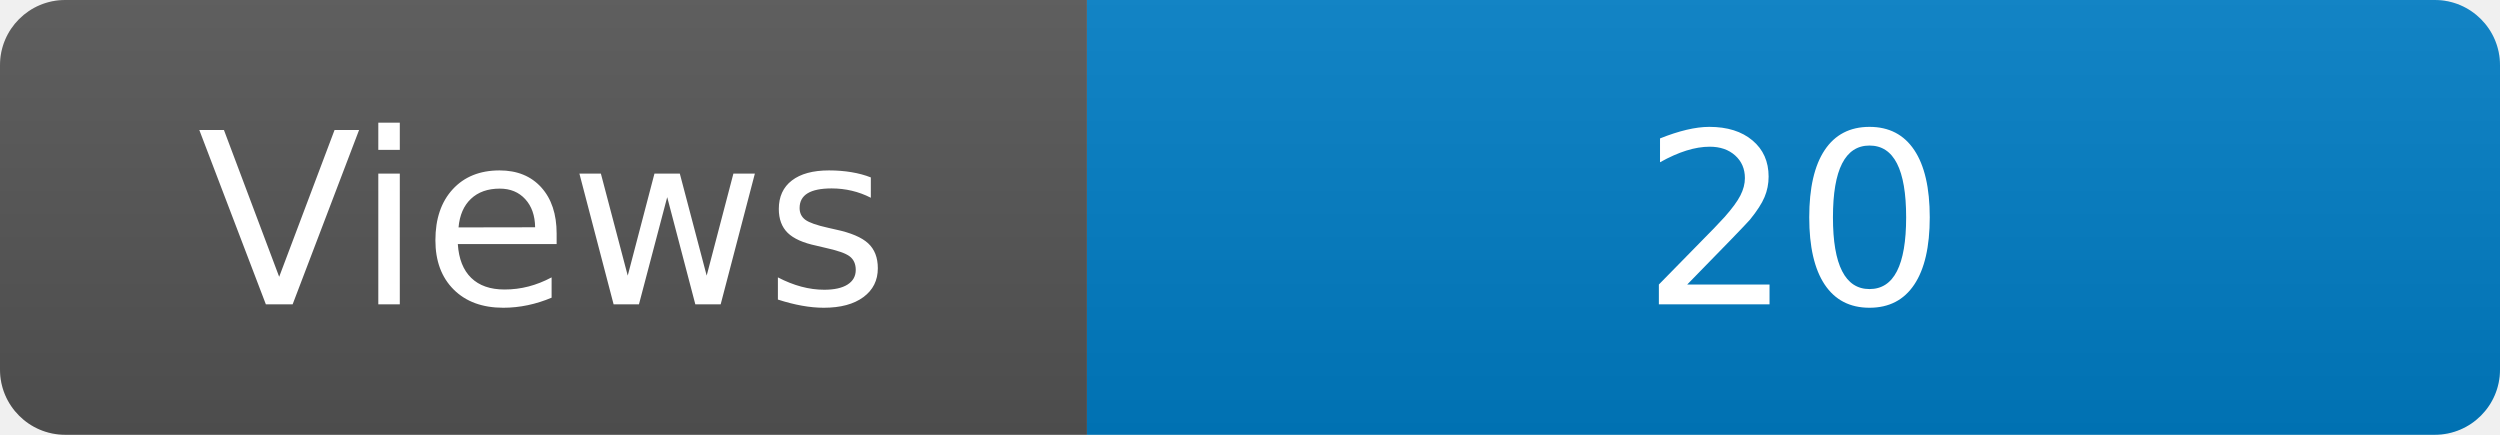
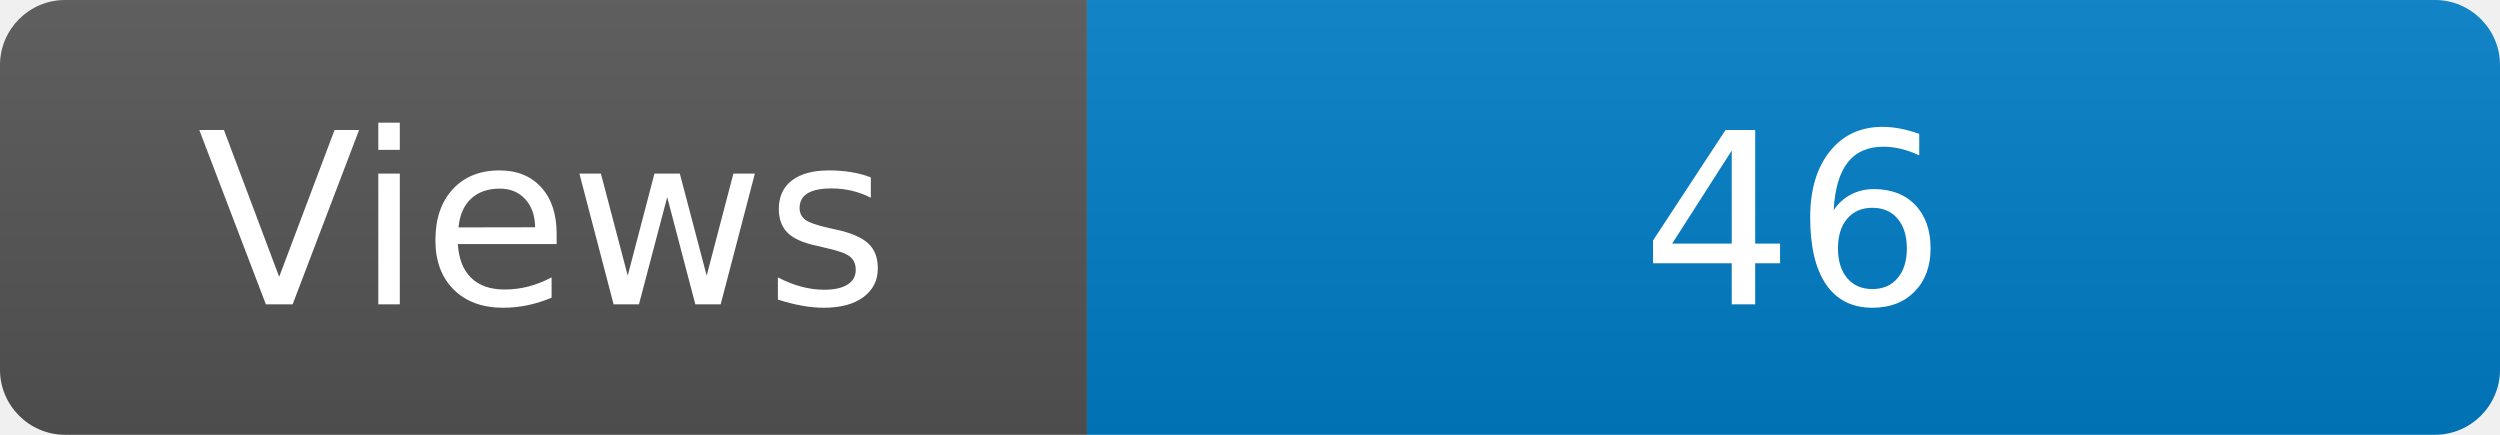
<svg xmlns="http://www.w3.org/2000/svg" width="115" height="20" role="img" aria-label="Maintained?: yes">
  <linearGradient id="s" x2="0" y2="100%">
    <stop offset="0" stop-color="#bbb" stop-opacity=".1" />
    <stop offset="1" stop-opacity=".1" />
  </linearGradient>
  <clipPath id="r">
    <rect width="115" height="20" rx="3" fill="#fff" />
  </clipPath>
  <g clip-path="url(#r)">
    <rect width="50" height="20" fill="#555" />
    <rect x="50" width="160" height="20" fill="#007ec6" />
    <rect width="115" height="20" fill="url(#s)" />
  </g>
  <g fill="#fff" text-anchor="middle" font-family="Verdana,Geneva,DejaVu Sans,sans-serif" font-size="110">
    <text x="250" y="140" transform="scale(.1)" fill="#fff">Views</text>
-     <text x="825" y="140" transform="scale(.1)" fill="#fff">20</text>
+     <text x="825" y="140" transform="scale(.1)" fill="#fff">46</text>
  </g>
</svg>
